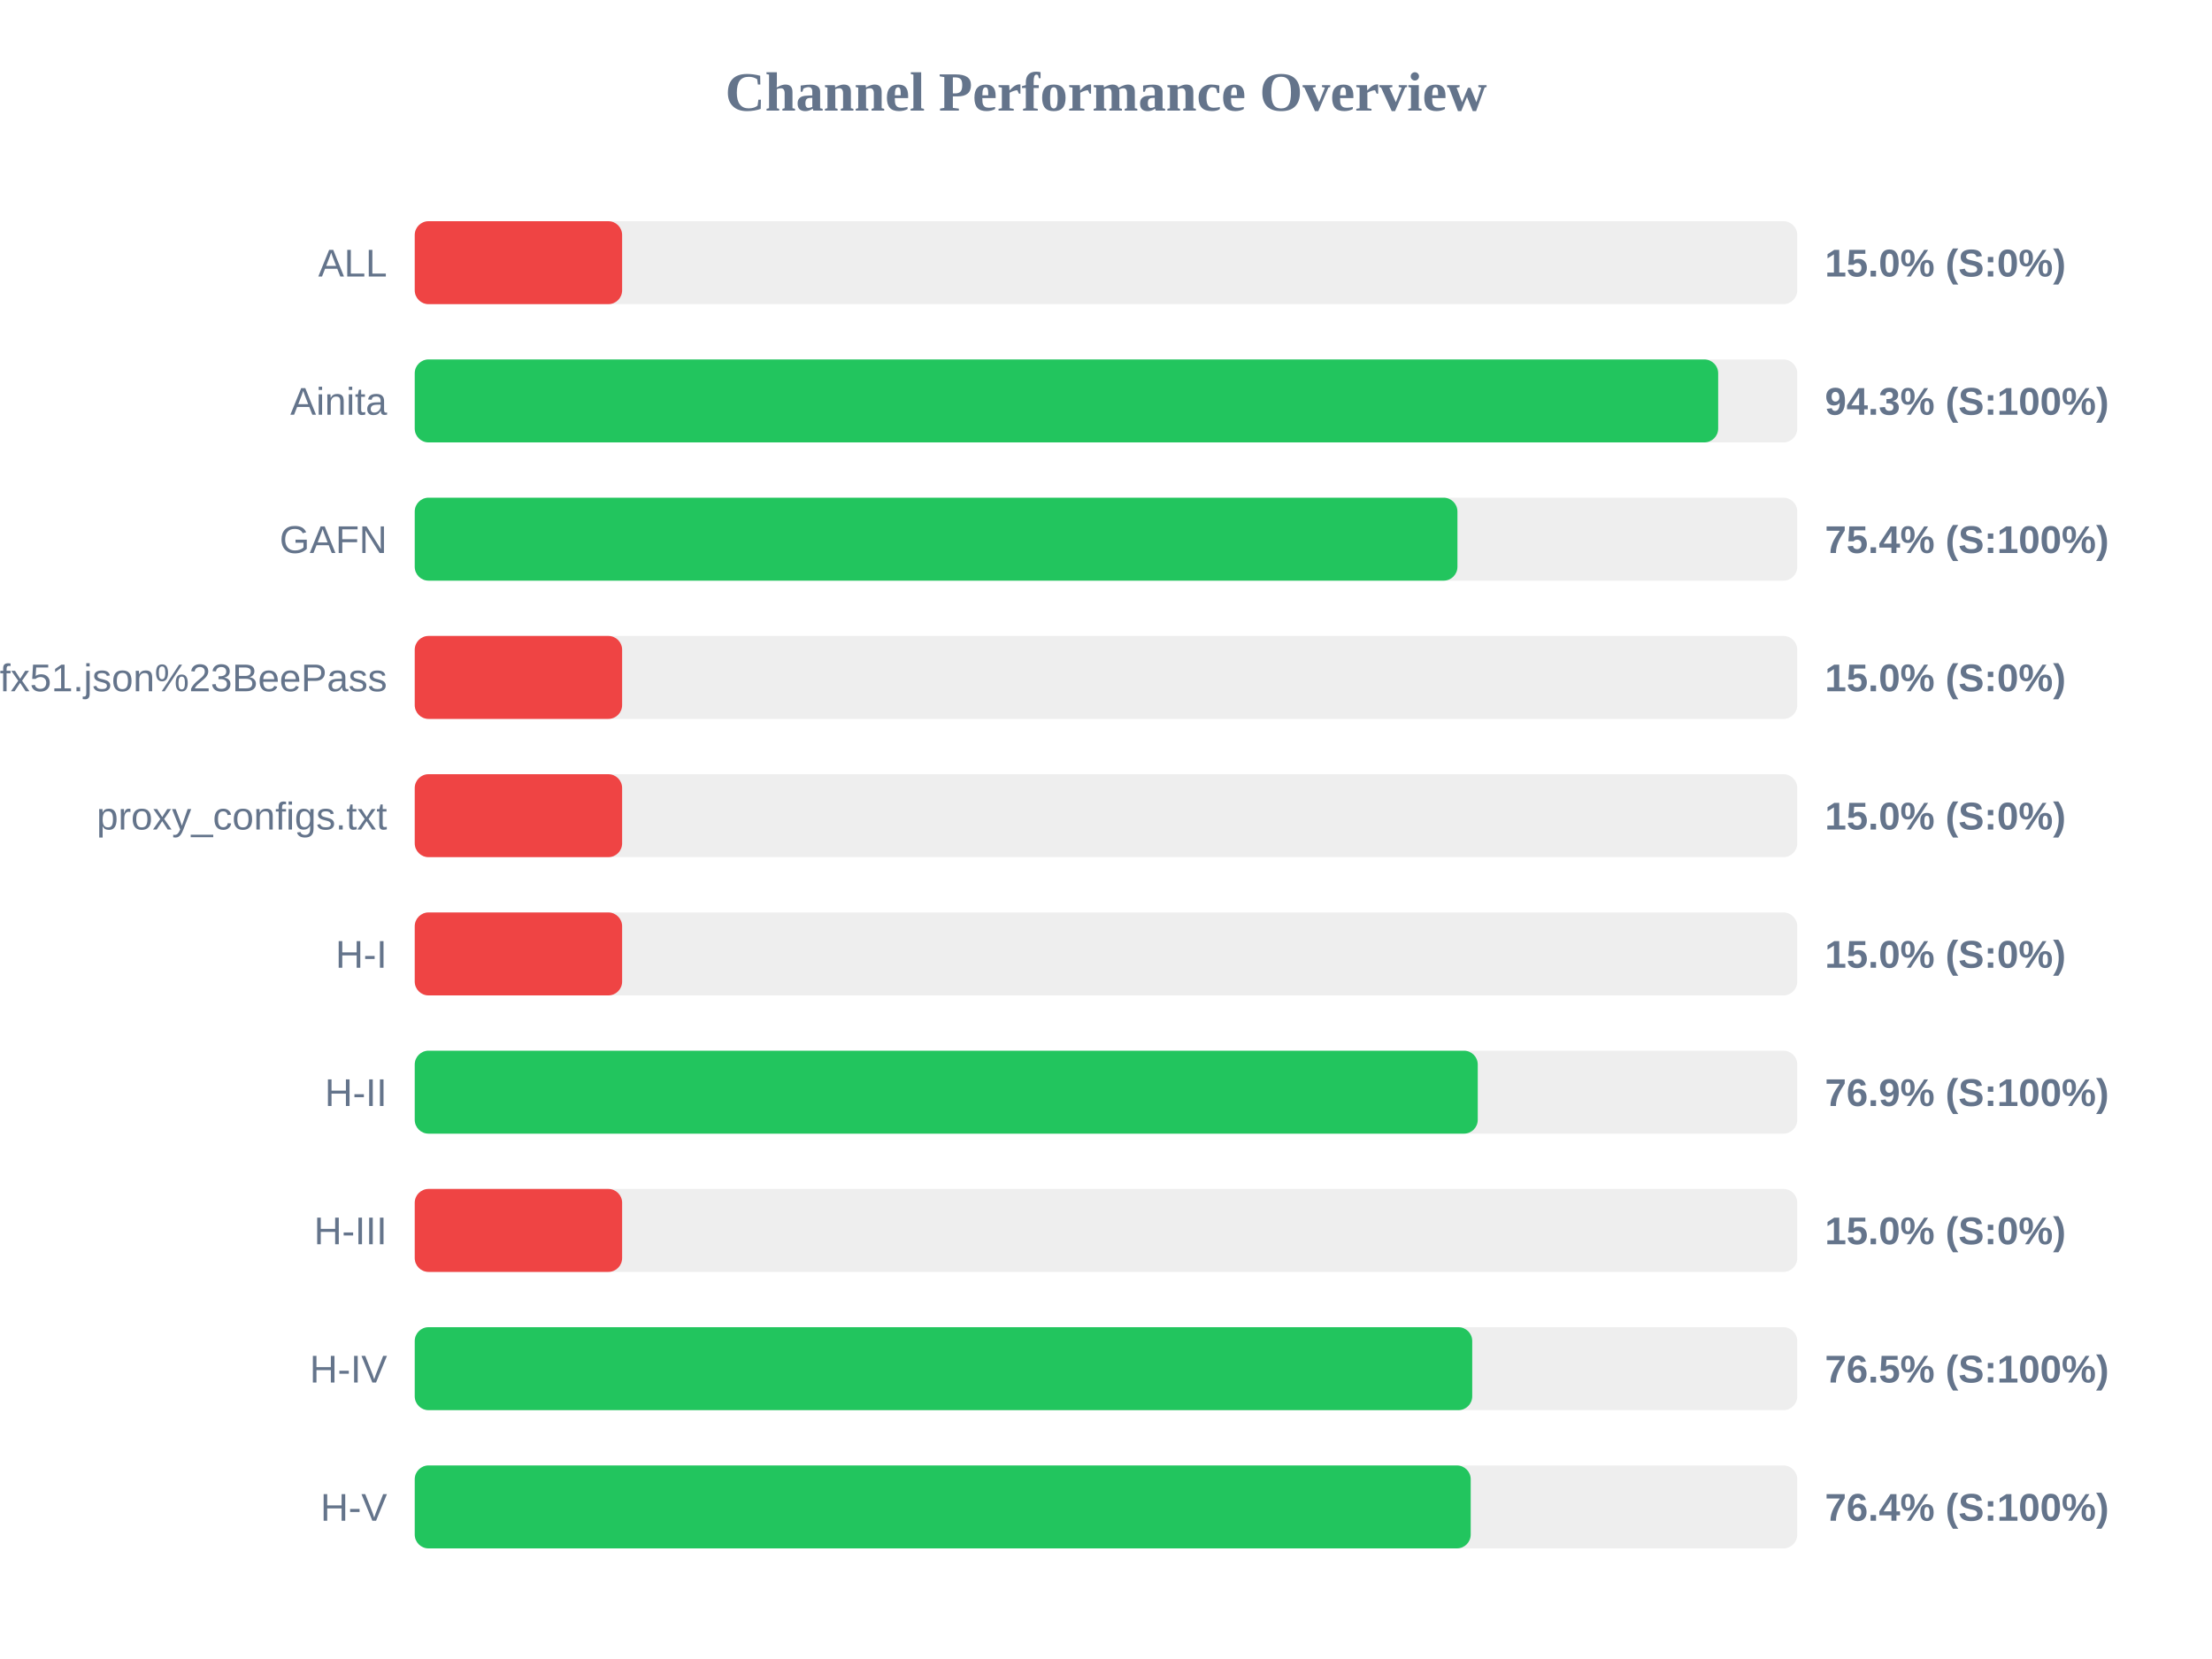
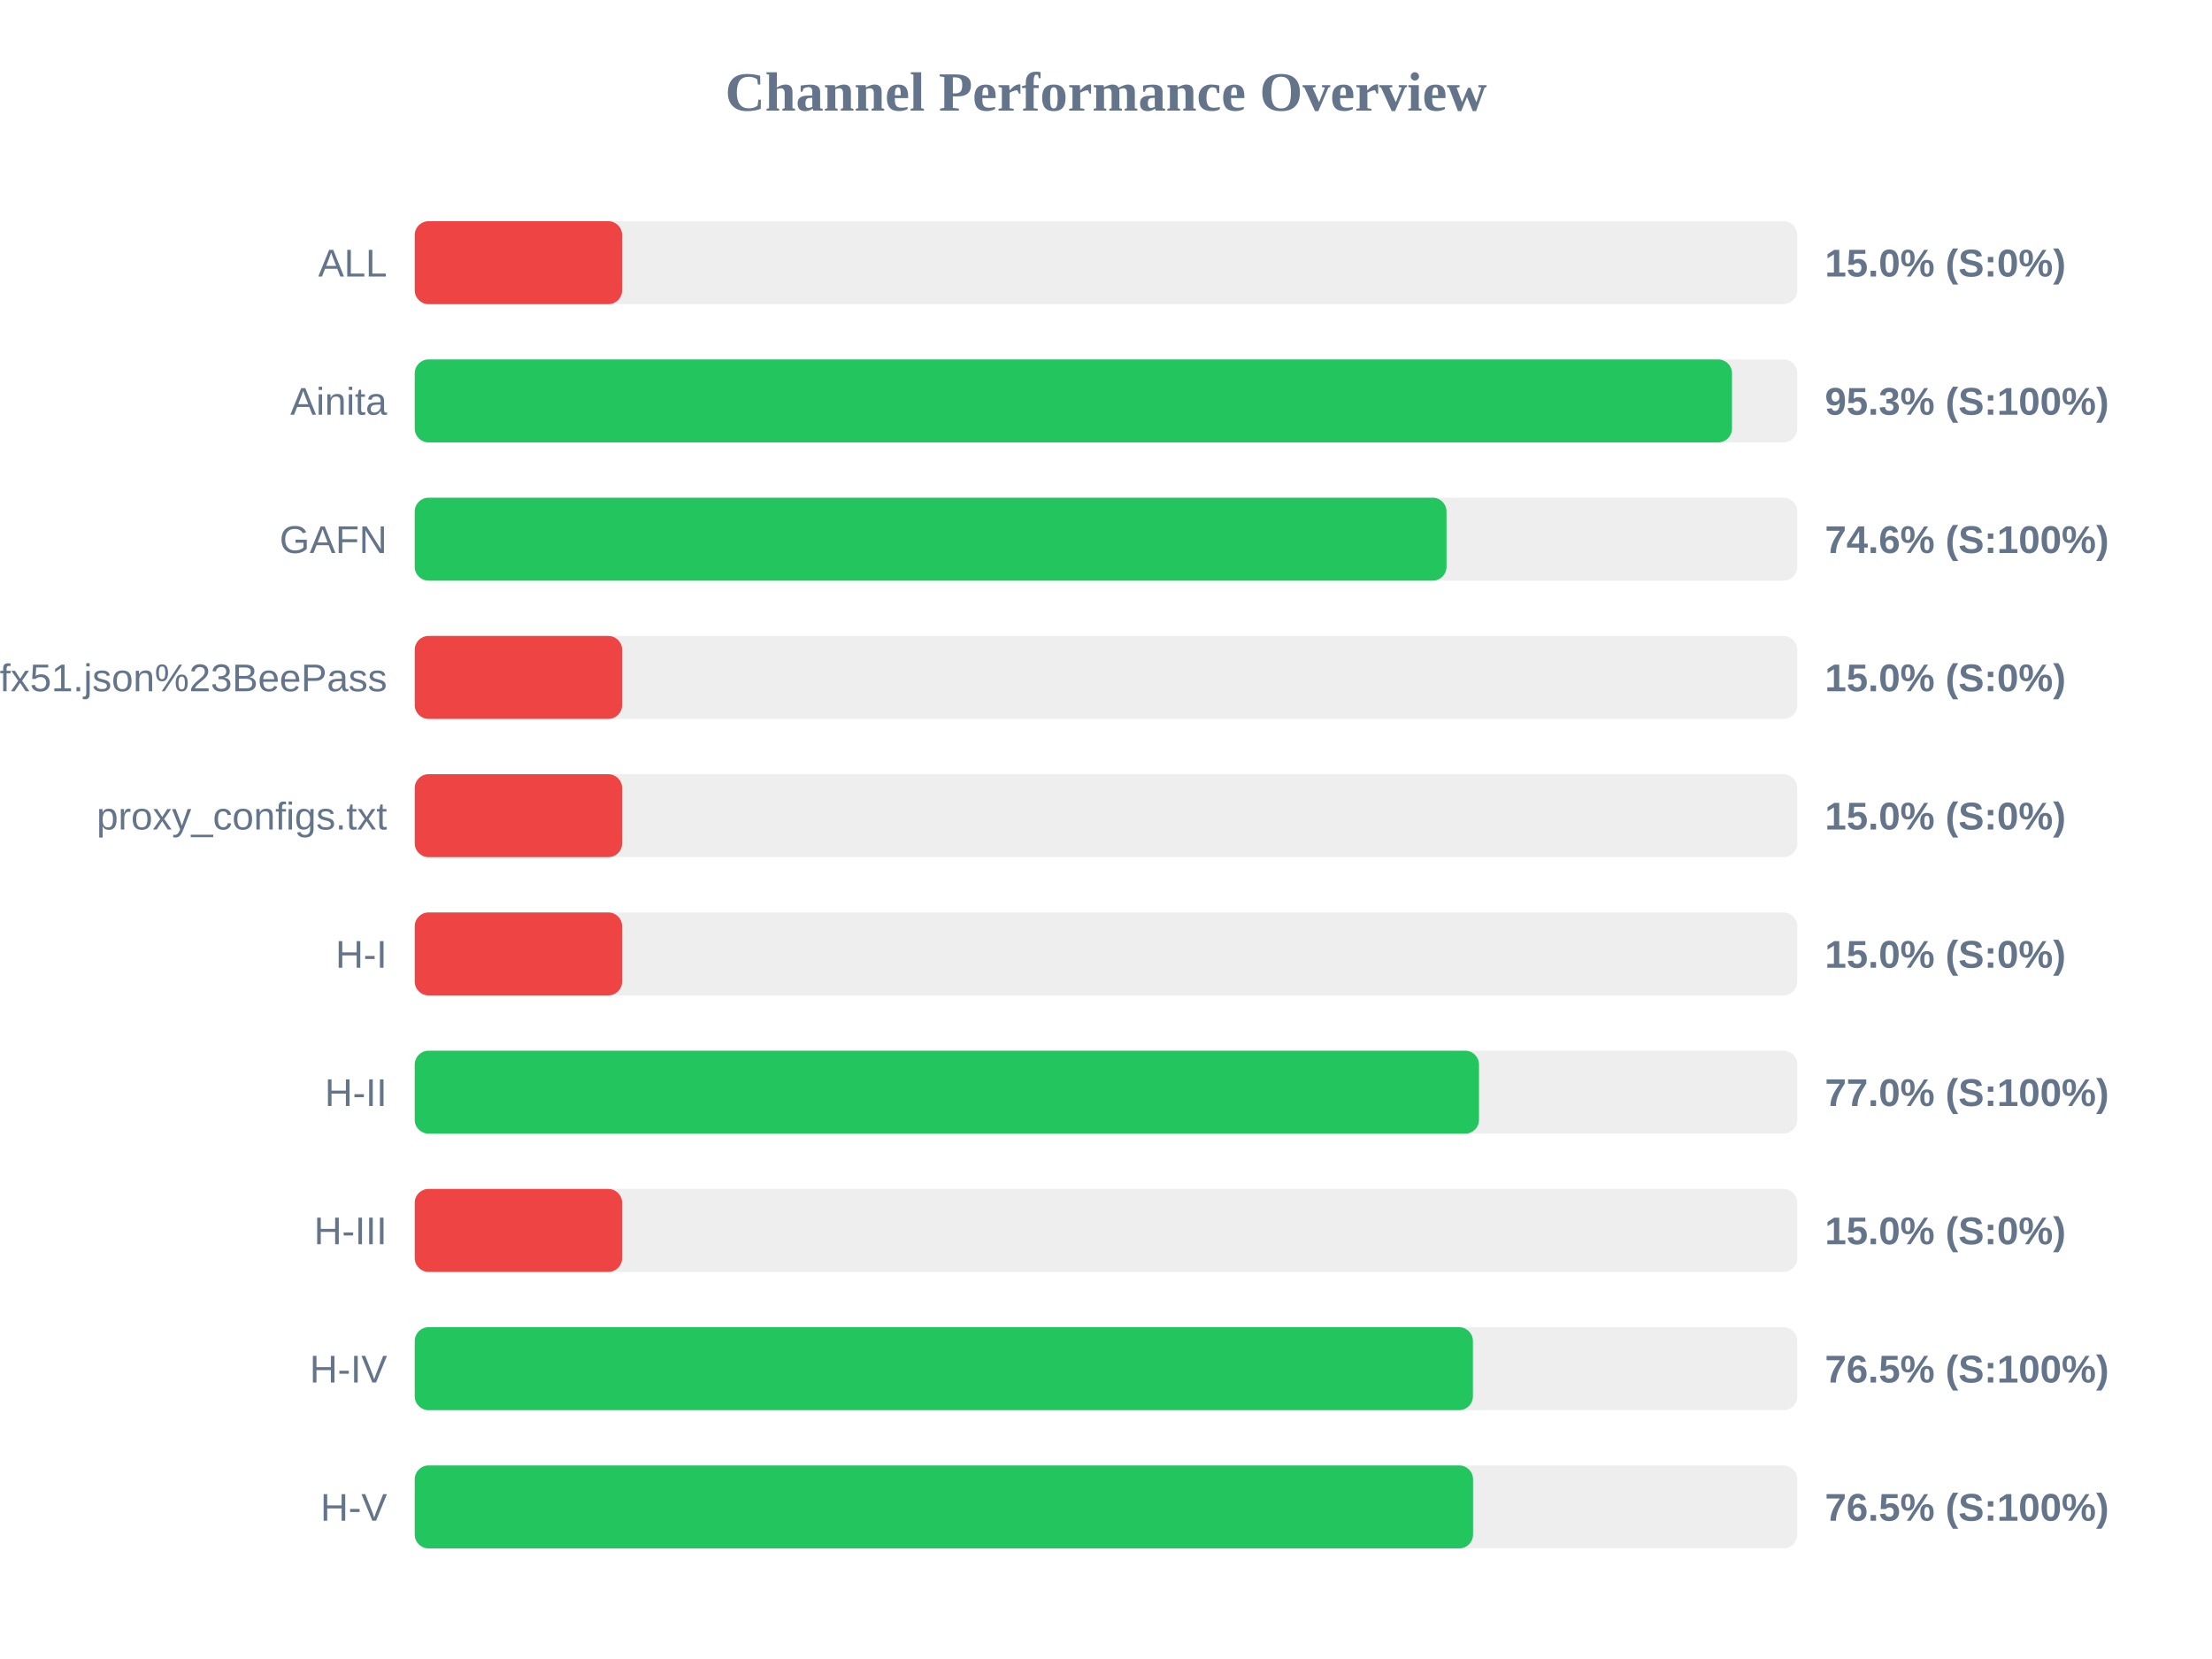
<svg xmlns="http://www.w3.org/2000/svg" width="800" height="600" version="1.1">
  <style>
        .row { font: 14px Arial; fill: #64748b; }
        .score { font: bold 14px Arial; fill: #64748b; }
    </style>
  <text x="400" y="40" text-anchor="middle" font-size="20px" font-weight="bold" fill="#64748b">Channel Performance Overview</text>
  <rect x="150" y="80" width="500" height="30" fill="#eee" rx="5" />
  <rect x="150" y="80" width="75.0" height="30" fill="#ef4444" rx="5" />
  <text x="140" y="100" text-anchor="end" class="row">ALL</text>
  <text x="660" y="100" text-anchor="start" class="score">15.0% (S:0%)</text>
  <rect x="150" y="130" width="500" height="30" fill="#eee" rx="5" />
-   <rect x="150" y="130" width="471.4" height="30" fill="#22c55e" rx="5" />
+   <rect x="150" y="130" width="476.4" height="30" fill="#22c55e" rx="5" />
  <text x="140" y="150" text-anchor="end" class="row">Ainita</text>
-   <text x="660" y="150" text-anchor="start" class="score">94.3% (S:100%)</text>
+   <text x="660" y="150" text-anchor="start" class="score">95.3% (S:100%)</text>
  <rect x="150" y="180" width="500" height="30" fill="#eee" rx="5" />
-   <rect x="150" y="180" width="377.1" height="30" fill="#22c55e" rx="5" />
+   <rect x="150" y="180" width="373.15" height="30" fill="#22c55e" rx="5" />
  <text x="140" y="200" text-anchor="end" class="row">GAFN</text>
-   <text x="660" y="200" text-anchor="start" class="score">75.4% (S:100%)</text>
+   <text x="660" y="200" text-anchor="start" class="score">74.6% (S:100%)</text>
  <rect x="150" y="230" width="500" height="30" fill="#eee" rx="5" />
  <rect x="150" y="230" width="75.0" height="30" fill="#ef4444" rx="5" />
  <text x="140" y="250" text-anchor="end" class="row">sub?s=ssconf%3A%2F%2Fs3.amazonaws.com%2Fbeedynconprd%2Fzf38bv6oxi1nv3wfkpmxyfl8yj5fargza3foantoalu16vznl0ckxx7bgf1ufx51.json%23BeePass</text>
  <text x="660" y="250" text-anchor="start" class="score">15.0% (S:0%)</text>
  <rect x="150" y="280" width="500" height="30" fill="#eee" rx="5" />
  <rect x="150" y="280" width="75.0" height="30" fill="#ef4444" rx="5" />
  <text x="140" y="300" text-anchor="end" class="row">proxy_configs.txt</text>
  <text x="660" y="300" text-anchor="start" class="score">15.0% (S:0%)</text>
  <rect x="150" y="330" width="500" height="30" fill="#eee" rx="5" />
  <rect x="150" y="330" width="75.0" height="30" fill="#ef4444" rx="5" />
  <text x="140" y="350" text-anchor="end" class="row">H-I</text>
  <text x="660" y="350" text-anchor="start" class="score">15.0% (S:0%)</text>
  <rect x="150" y="380" width="500" height="30" fill="#eee" rx="5" />
-   <rect x="150" y="380" width="384.45" height="30" fill="#22c55e" rx="5" />
+   <rect x="150" y="380" width="384.9" height="30" fill="#22c55e" rx="5" />
  <text x="140" y="400" text-anchor="end" class="row">H-II</text>
-   <text x="660" y="400" text-anchor="start" class="score">76.9% (S:100%)</text>
+   <text x="660" y="400" text-anchor="start" class="score">77.0% (S:100%)</text>
  <rect x="150" y="430" width="500" height="30" fill="#eee" rx="5" />
  <rect x="150" y="430" width="75.0" height="30" fill="#ef4444" rx="5" />
  <text x="140" y="450" text-anchor="end" class="row">H-III</text>
  <text x="660" y="450" text-anchor="start" class="score">15.0% (S:0%)</text>
  <rect x="150" y="480" width="500" height="30" fill="#eee" rx="5" />
-   <rect x="150" y="480" width="382.45" height="30" fill="#22c55e" rx="5" />
+   <rect x="150" y="480" width="382.7" height="30" fill="#22c55e" rx="5" />
  <text x="140" y="500" text-anchor="end" class="row">H-IV</text>
  <text x="660" y="500" text-anchor="start" class="score">76.5% (S:100%)</text>
  <rect x="150" y="530" width="500" height="30" fill="#eee" rx="5" />
-   <rect x="150" y="530" width="381.9" height="30" fill="#22c55e" rx="5" />
+   <rect x="150" y="530" width="382.75" height="30" fill="#22c55e" rx="5" />
  <text x="140" y="550" text-anchor="end" class="row">H-V</text>
-   <text x="660" y="550" text-anchor="start" class="score">76.4% (S:100%)</text>
+   <text x="660" y="550" text-anchor="start" class="score">76.5% (S:100%)</text>
</svg>
